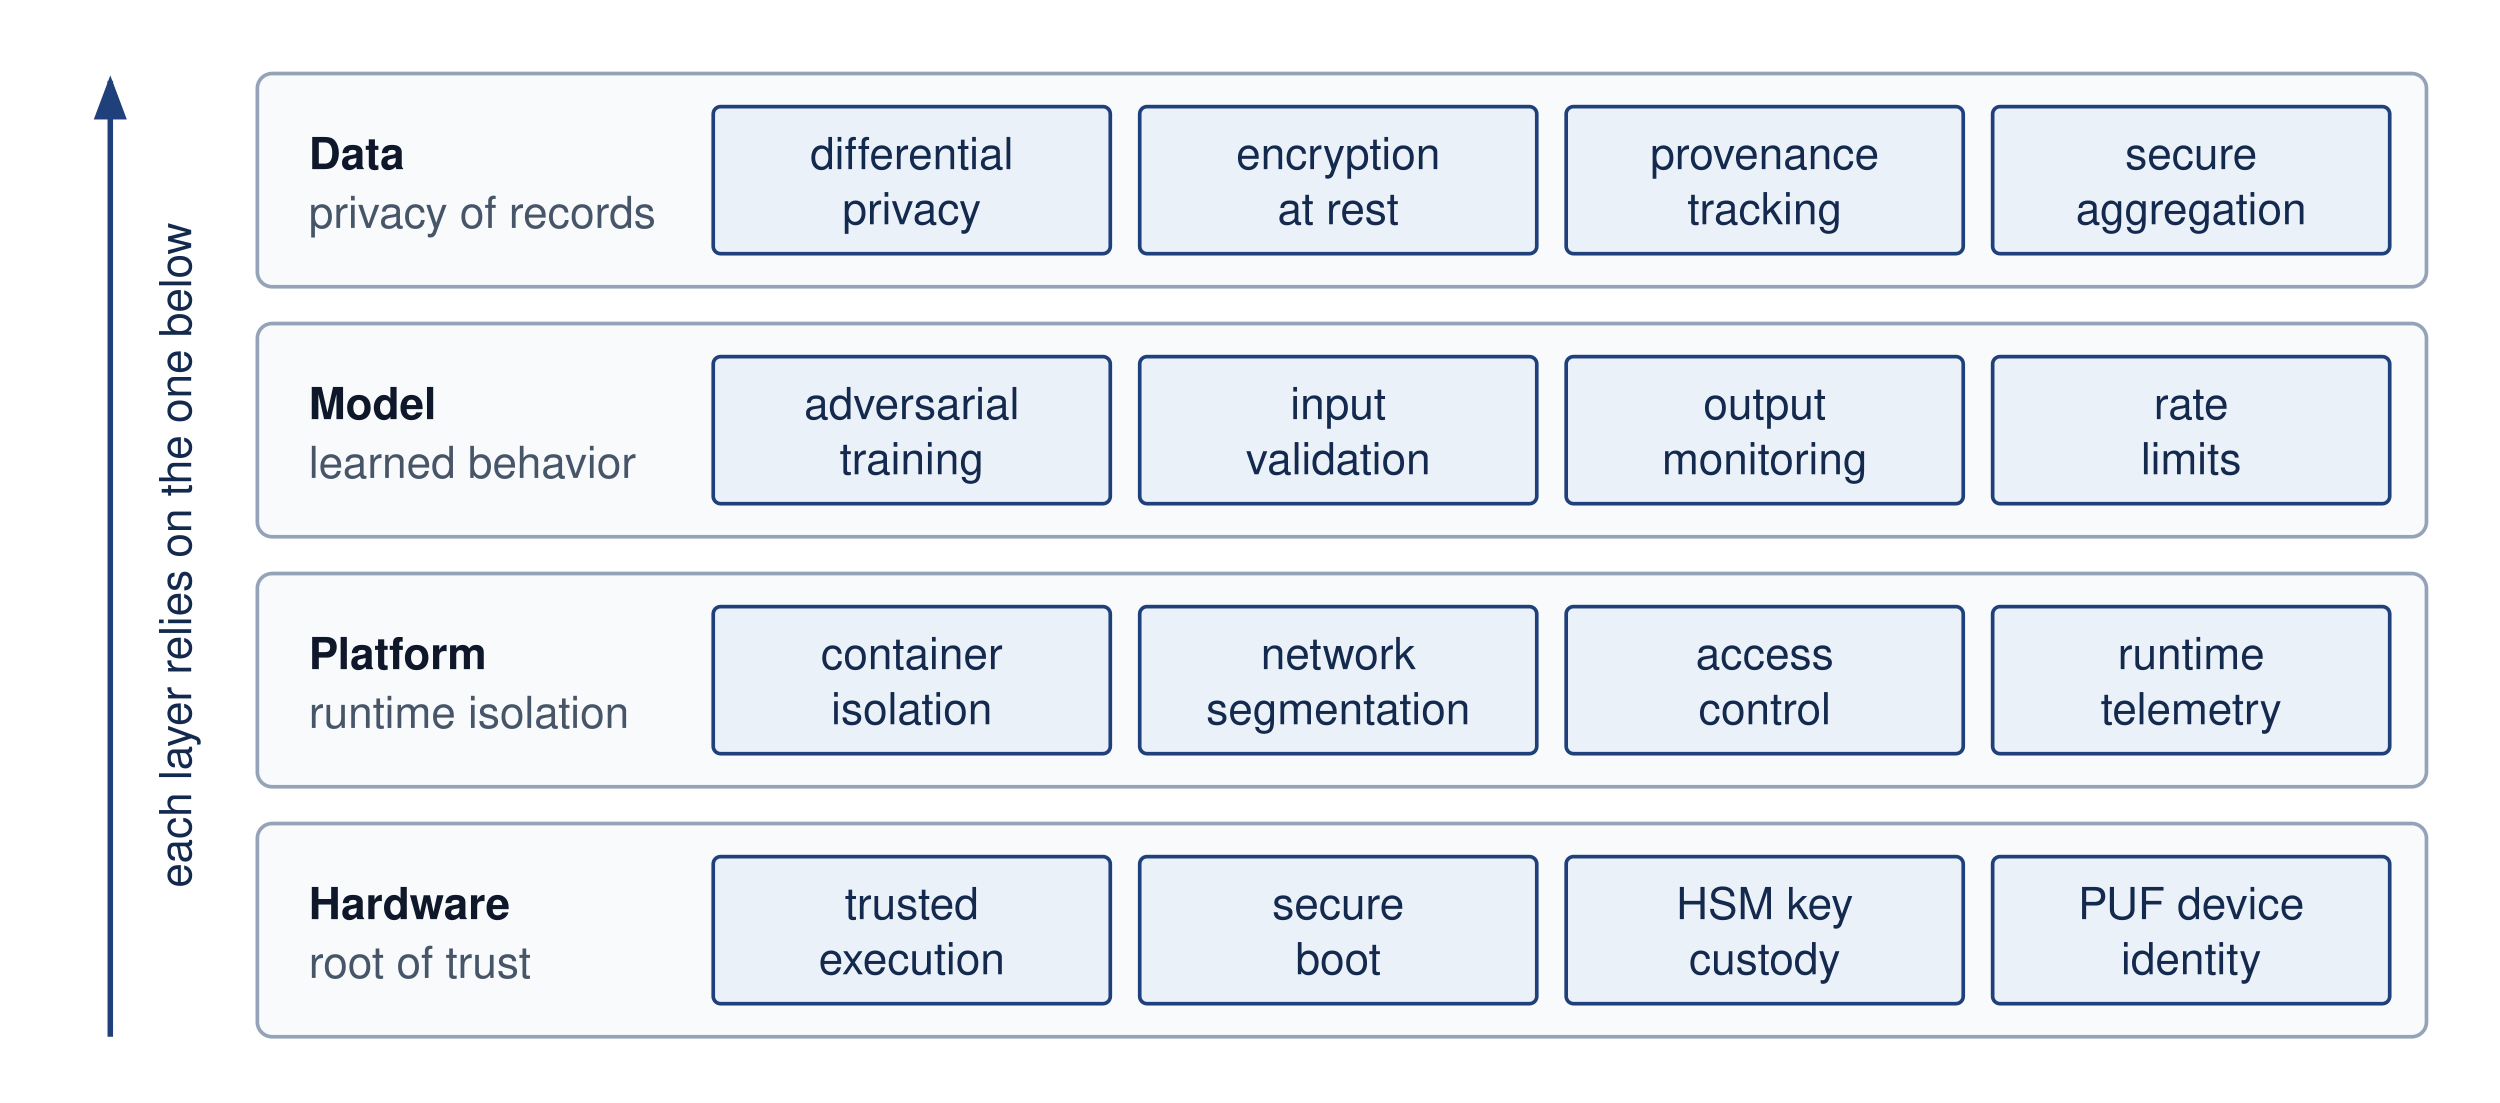
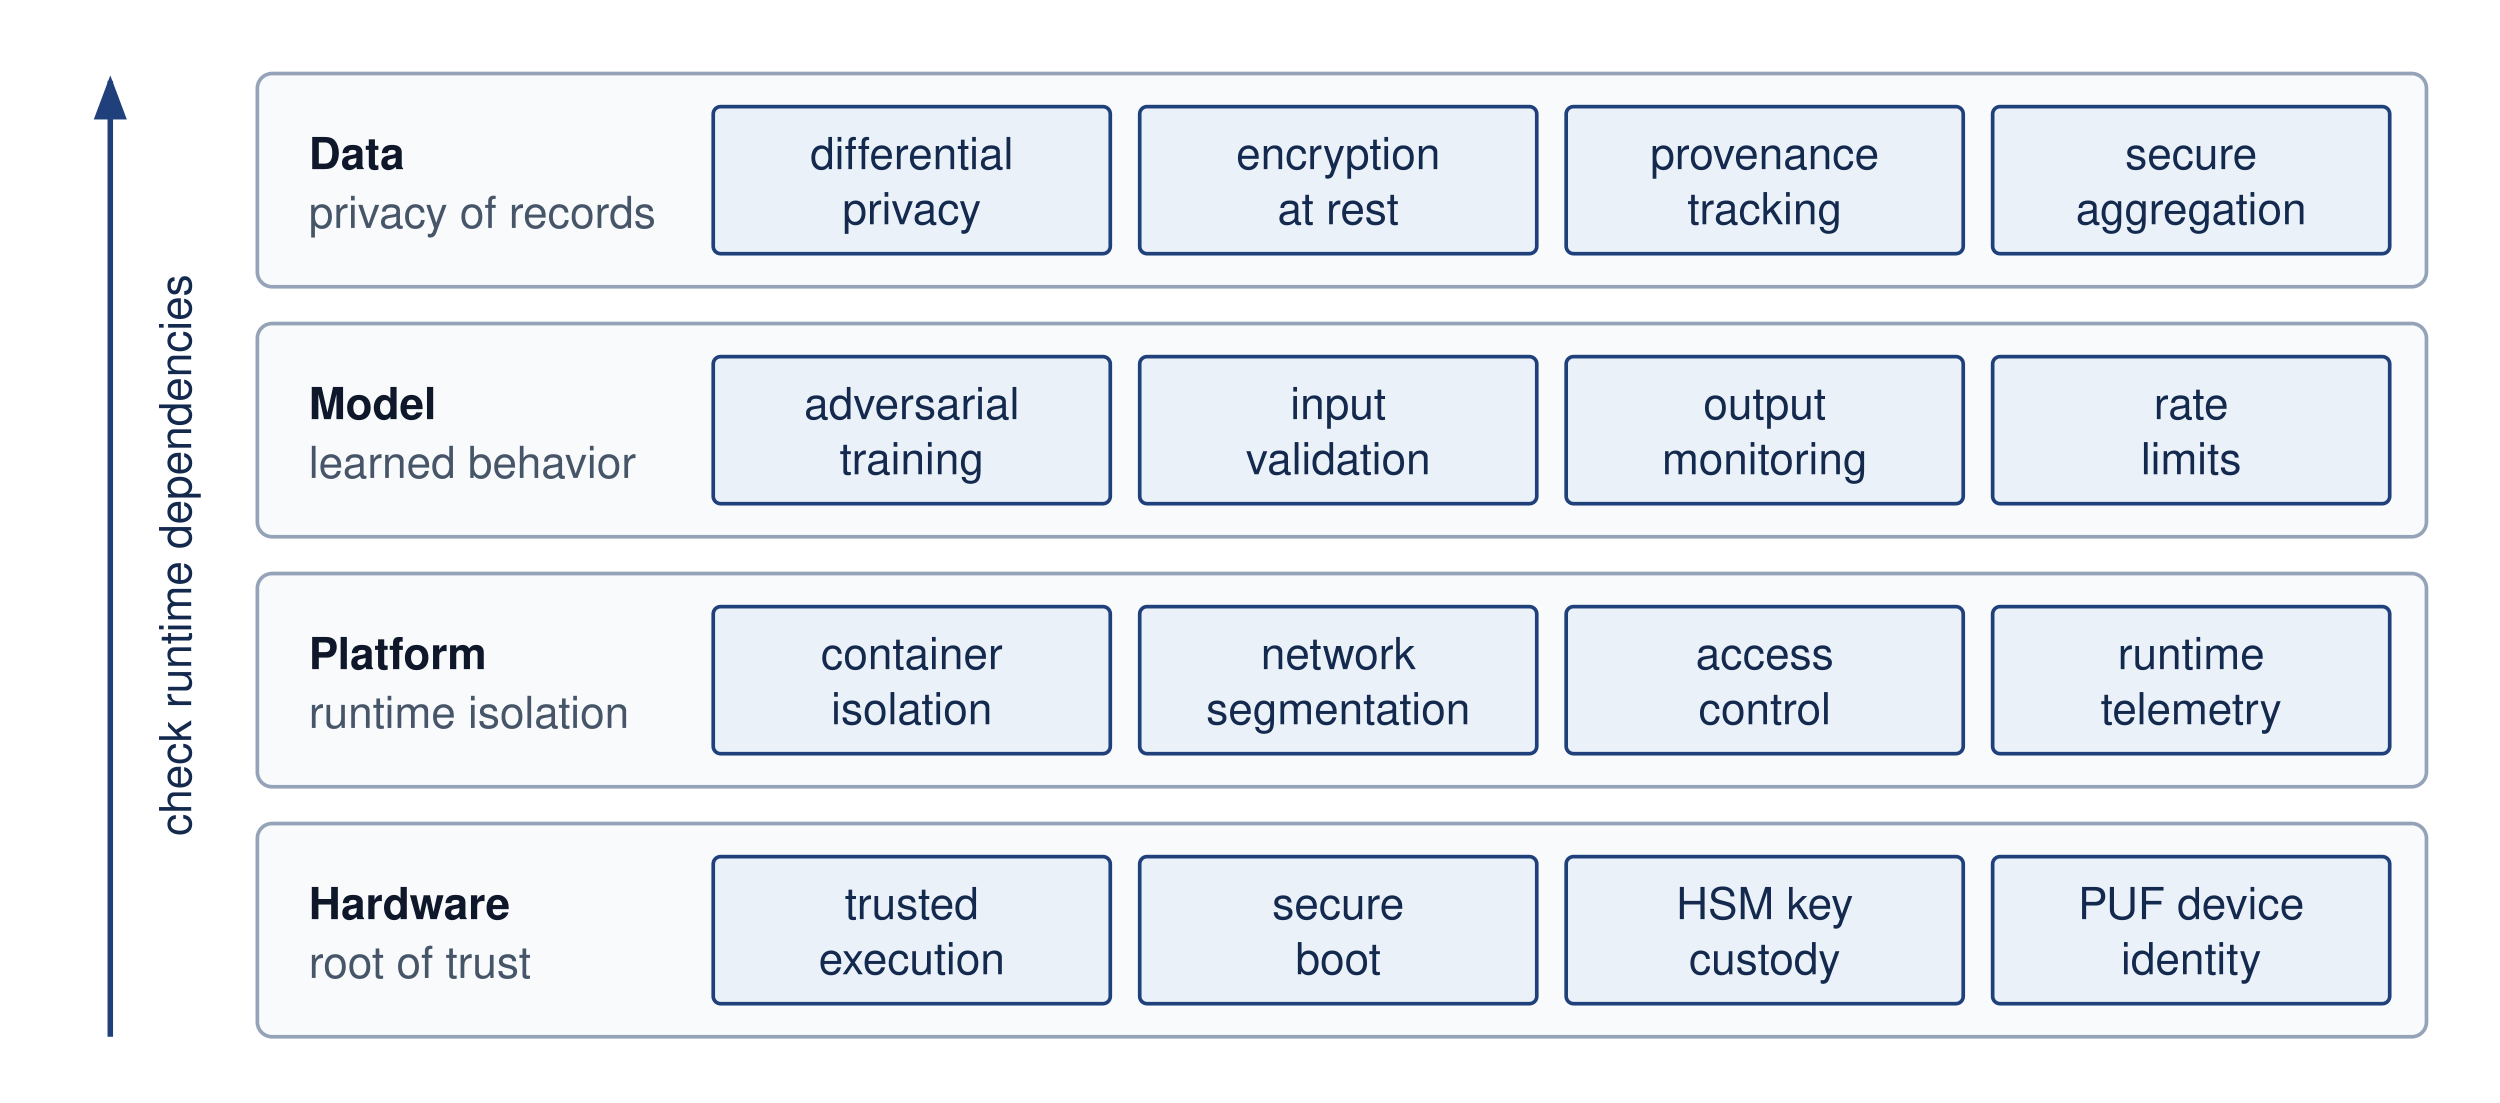
<svg xmlns="http://www.w3.org/2000/svg" viewBox="0 0 680 300" font-family="Helvetica Neue, Helvetica, Arial, sans-serif">
  <rect width="680" height="300" fill="#ffffff" />
  <defs>
    <marker id="arr-blue" markerWidth="8" markerHeight="6" refX="7" refY="3" orient="auto">
      <path d="M0,0 L8,3 L0,6 Z" fill="#1F407A" />
    </marker>
  </defs>
  <rect x="70" y="20" width="590" height="58" rx="4" fill="#f8fafc" stroke="#94a3b8" stroke-width="1" />
  <text x="84" y="46" font-size="12" font-weight="700" fill="#0f172a">Data</text>
  <text x="84" y="62" font-size="12" fill="#475569">privacy of records</text>
  <rect x="194" y="29" width="108" height="40" rx="2" fill="#EAF1F8" stroke="#1F407A" stroke-width="1" />
  <text x="248" y="46" text-anchor="middle" font-size="12" fill="#14294E">differential</text>
  <text x="248" y="61" text-anchor="middle" font-size="12" fill="#14294E">privacy</text>
  <rect x="310" y="29" width="108" height="40" rx="2" fill="#EAF1F8" stroke="#1F407A" stroke-width="1" />
  <text x="364" y="46" text-anchor="middle" font-size="12" fill="#14294E">encryption</text>
  <text x="364" y="61" text-anchor="middle" font-size="12" fill="#14294E">at rest</text>
  <rect x="426" y="29" width="108" height="40" rx="2" fill="#EAF1F8" stroke="#1F407A" stroke-width="1" />
  <text x="480" y="46" text-anchor="middle" font-size="12" fill="#14294E">provenance</text>
  <text x="480" y="61" text-anchor="middle" font-size="12" fill="#14294E">tracking</text>
  <rect x="542" y="29" width="108" height="40" rx="2" fill="#EAF1F8" stroke="#1F407A" stroke-width="1" />
  <text x="596" y="46" text-anchor="middle" font-size="12" fill="#14294E">secure</text>
  <text x="596" y="61" text-anchor="middle" font-size="12" fill="#14294E">aggregation</text>
  <rect x="70" y="88" width="590" height="58" rx="4" fill="#f8fafc" stroke="#94a3b8" stroke-width="1" />
  <text x="84" y="114" font-size="12" font-weight="700" fill="#0f172a">Model</text>
  <text x="84" y="130" font-size="12" fill="#475569">learned behavior</text>
  <rect x="194" y="97" width="108" height="40" rx="2" fill="#EAF1F8" stroke="#1F407A" stroke-width="1" />
  <text x="248" y="114" text-anchor="middle" font-size="12" fill="#14294E">adversarial</text>
  <text x="248" y="129" text-anchor="middle" font-size="12" fill="#14294E">training</text>
  <rect x="310" y="97" width="108" height="40" rx="2" fill="#EAF1F8" stroke="#1F407A" stroke-width="1" />
  <text x="364" y="114" text-anchor="middle" font-size="12" fill="#14294E">input</text>
  <text x="364" y="129" text-anchor="middle" font-size="12" fill="#14294E">validation</text>
  <rect x="426" y="97" width="108" height="40" rx="2" fill="#EAF1F8" stroke="#1F407A" stroke-width="1" />
  <text x="480" y="114" text-anchor="middle" font-size="12" fill="#14294E">output</text>
  <text x="480" y="129" text-anchor="middle" font-size="12" fill="#14294E">monitoring</text>
  <rect x="542" y="97" width="108" height="40" rx="2" fill="#EAF1F8" stroke="#1F407A" stroke-width="1" />
  <text x="596" y="114" text-anchor="middle" font-size="12" fill="#14294E">rate</text>
  <text x="596" y="129" text-anchor="middle" font-size="12" fill="#14294E">limits</text>
  <rect x="70" y="156" width="590" height="58" rx="4" fill="#f8fafc" stroke="#94a3b8" stroke-width="1" />
  <text x="84" y="182" font-size="12" font-weight="700" fill="#0f172a">Platform</text>
  <text x="84" y="198" font-size="12" fill="#475569">runtime isolation</text>
  <rect x="194" y="165" width="108" height="40" rx="2" fill="#EAF1F8" stroke="#1F407A" stroke-width="1" />
  <text x="248" y="182" text-anchor="middle" font-size="12" fill="#14294E">container</text>
  <text x="248" y="197" text-anchor="middle" font-size="12" fill="#14294E">isolation</text>
  <rect x="310" y="165" width="108" height="40" rx="2" fill="#EAF1F8" stroke="#1F407A" stroke-width="1" />
  <text x="364" y="182" text-anchor="middle" font-size="12" fill="#14294E">network</text>
  <text x="364" y="197" text-anchor="middle" font-size="12" fill="#14294E">segmentation</text>
  <rect x="426" y="165" width="108" height="40" rx="2" fill="#EAF1F8" stroke="#1F407A" stroke-width="1" />
  <text x="480" y="182" text-anchor="middle" font-size="12" fill="#14294E">access</text>
  <text x="480" y="197" text-anchor="middle" font-size="12" fill="#14294E">control</text>
  <rect x="542" y="165" width="108" height="40" rx="2" fill="#EAF1F8" stroke="#1F407A" stroke-width="1" />
  <text x="596" y="182" text-anchor="middle" font-size="12" fill="#14294E">runtime</text>
  <text x="596" y="197" text-anchor="middle" font-size="12" fill="#14294E">telemetry</text>
  <rect x="70" y="224" width="590" height="58" rx="4" fill="#f8fafc" stroke="#94a3b8" stroke-width="1" />
  <text x="84" y="250" font-size="12" font-weight="700" fill="#0f172a">Hardware</text>
  <text x="84" y="266" font-size="12" fill="#475569">root of trust</text>
  <rect x="194" y="233" width="108" height="40" rx="2" fill="#EAF1F8" stroke="#1F407A" stroke-width="1" />
  <text x="248" y="250" text-anchor="middle" font-size="12" fill="#14294E">trusted</text>
  <text x="248" y="265" text-anchor="middle" font-size="12" fill="#14294E">execution</text>
  <rect x="310" y="233" width="108" height="40" rx="2" fill="#EAF1F8" stroke="#1F407A" stroke-width="1" />
  <text x="364" y="250" text-anchor="middle" font-size="12" fill="#14294E">secure</text>
  <text x="364" y="265" text-anchor="middle" font-size="12" fill="#14294E">boot</text>
  <rect x="426" y="233" width="108" height="40" rx="2" fill="#EAF1F8" stroke="#1F407A" stroke-width="1" />
  <text x="480" y="250" text-anchor="middle" font-size="12" fill="#14294E">HSM key</text>
  <text x="480" y="265" text-anchor="middle" font-size="12" fill="#14294E">custody</text>
  <rect x="542" y="233" width="108" height="40" rx="2" fill="#EAF1F8" stroke="#1F407A" stroke-width="1" />
  <text x="596" y="250" text-anchor="middle" font-size="12" fill="#14294E">PUF device</text>
  <text x="596" y="265" text-anchor="middle" font-size="12" fill="#14294E">identity</text>
  <path d="M30,282 V22" stroke="#1F407A" stroke-width="1.5" fill="none" marker-end="url(#arr-blue)" />
-   <text x="52" y="151" text-anchor="middle" font-size="12" fill="#14294E" transform="rotate(-90 52 151)">each layer relies on the one below</text>
+   <text x="52" y="151" text-anchor="middle" font-size="12" fill="#14294E" transform="rotate(-90 52 151)">check runtime dependencies</text>
</svg>
